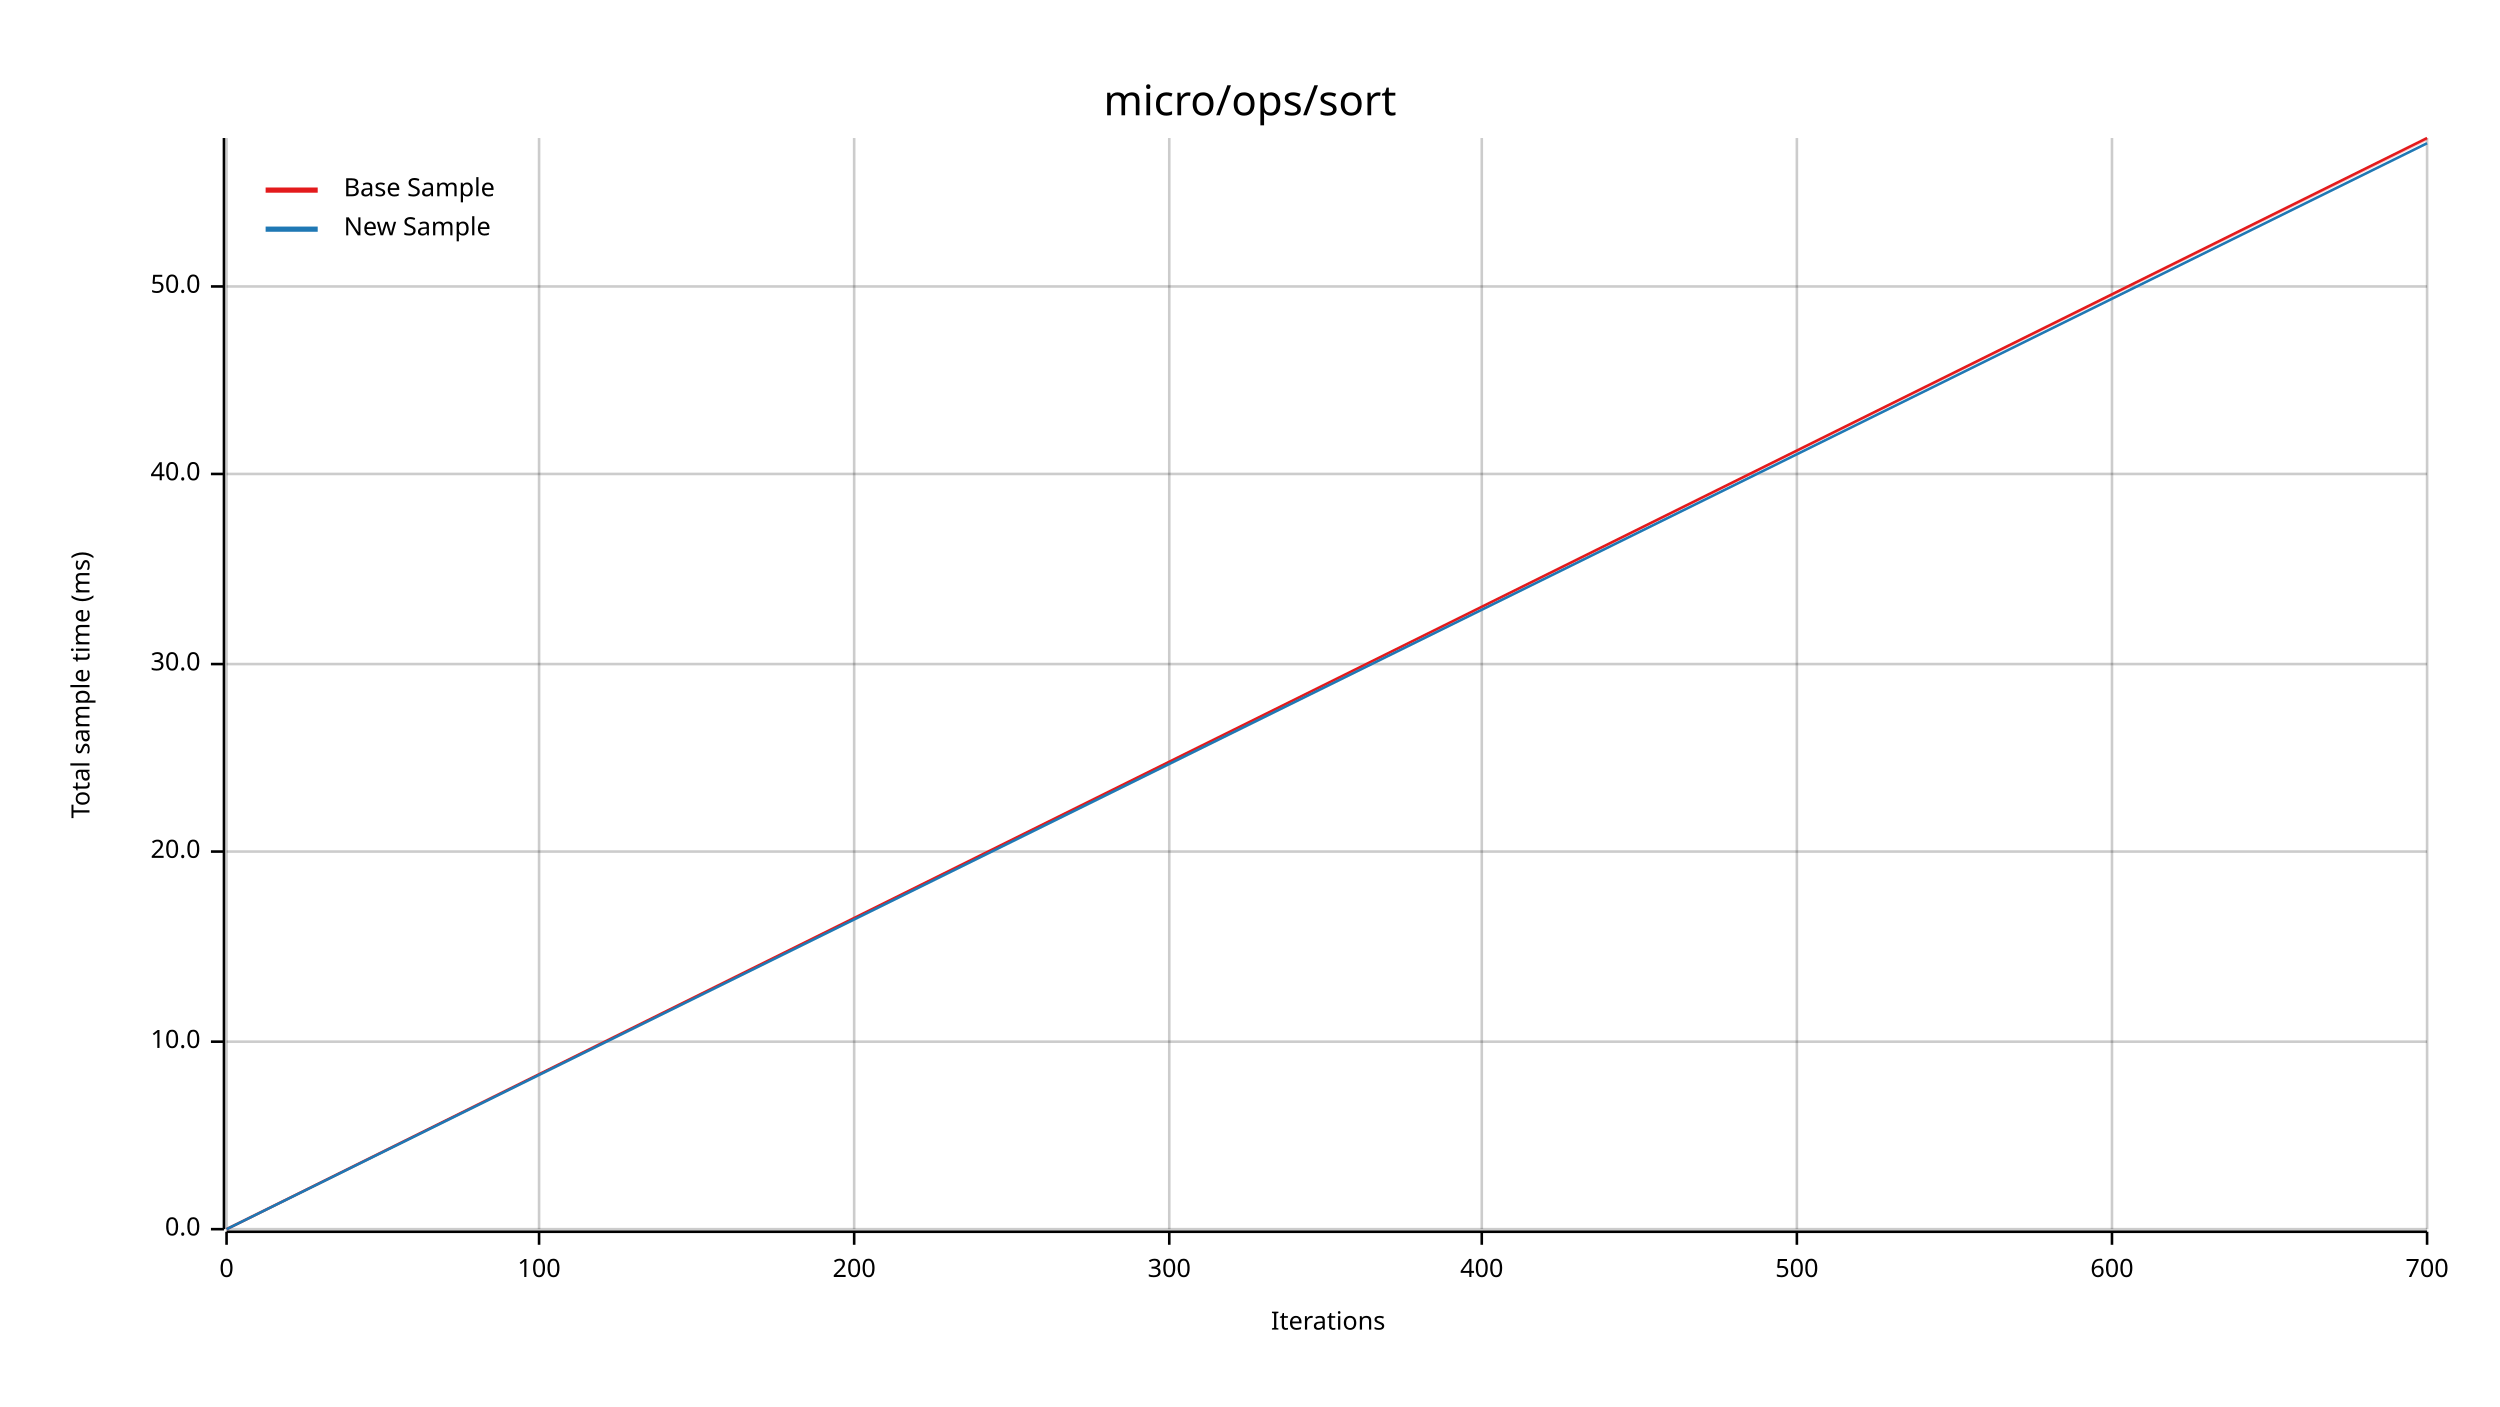
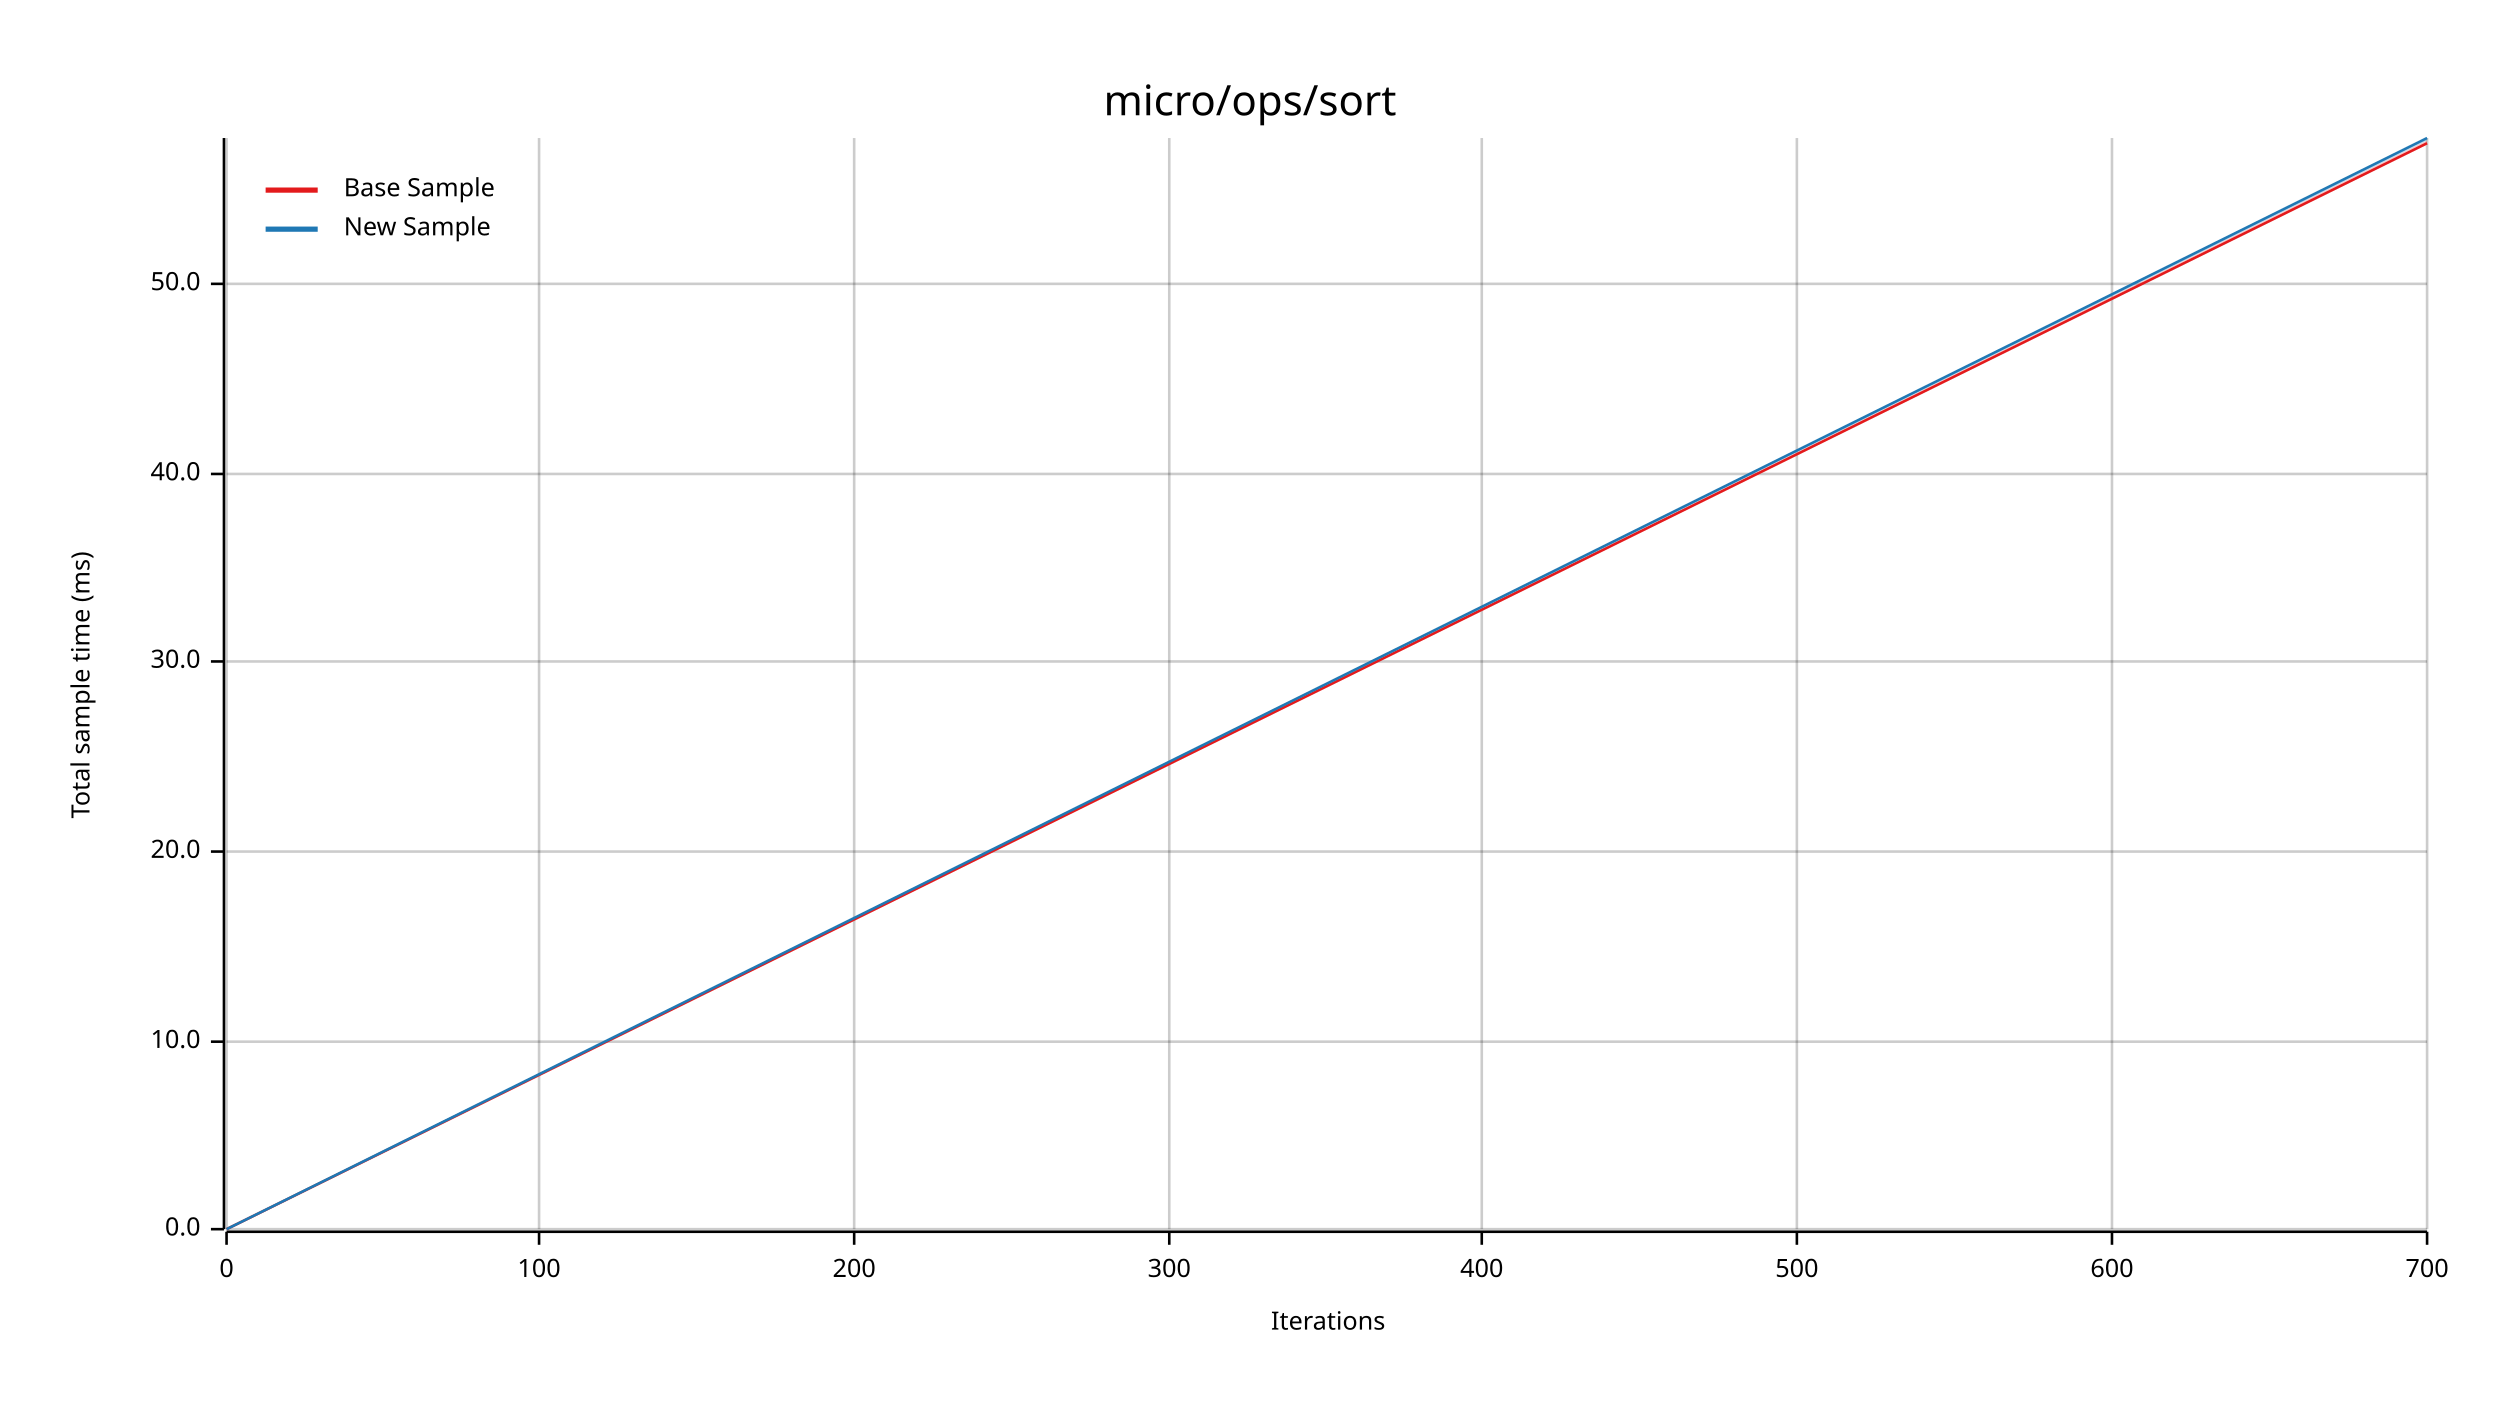
<svg xmlns="http://www.w3.org/2000/svg" width="960" height="540" viewBox="0 0 960 540">
  <text x="480" y="32" dy="0.76em" text-anchor="middle" font-family="sans-serif" font-size="16.129" opacity="1" fill="#000000">
micro/ops/sort
</text>
  <text x="27" y="263" dy="0.76em" text-anchor="middle" font-family="sans-serif" font-size="9.677" opacity="1" fill="#000000" transform="rotate(270, 27, 263)">
Total sample time (ms)
</text>
  <text x="510" y="513" dy="-0.5ex" text-anchor="middle" font-family="sans-serif" font-size="9.677" opacity="1" fill="#000000">
Iterations
</text>
  <line opacity="0.2" stroke="#000000" stroke-width="1" x1="87" y1="472" x2="87" y2="53" />
  <line opacity="0.2" stroke="#000000" stroke-width="1" x1="207" y1="472" x2="207" y2="53" />
  <line opacity="0.2" stroke="#000000" stroke-width="1" x1="328" y1="472" x2="328" y2="53" />
  <line opacity="0.2" stroke="#000000" stroke-width="1" x1="449" y1="472" x2="449" y2="53" />
  <line opacity="0.2" stroke="#000000" stroke-width="1" x1="569" y1="472" x2="569" y2="53" />
  <line opacity="0.2" stroke="#000000" stroke-width="1" x1="690" y1="472" x2="690" y2="53" />
  <line opacity="0.2" stroke="#000000" stroke-width="1" x1="811" y1="472" x2="811" y2="53" />
  <line opacity="0.2" stroke="#000000" stroke-width="1" x1="932" y1="472" x2="932" y2="53" />
  <line opacity="0.2" stroke="#000000" stroke-width="1" x1="87" y1="472" x2="932" y2="472" />
  <line opacity="0.2" stroke="#000000" stroke-width="1" x1="87" y1="400" x2="932" y2="400" />
  <line opacity="0.2" stroke="#000000" stroke-width="1" x1="87" y1="327" x2="932" y2="327" />
-   <line opacity="0.2" stroke="#000000" stroke-width="1" x1="87" y1="255" x2="932" y2="255" />
+   <line opacity="0.2" stroke="#000000" stroke-width="1" x1="87" y1="254" x2="932" y2="254" />
  <line opacity="0.2" stroke="#000000" stroke-width="1" x1="87" y1="182" x2="932" y2="182" />
-   <line opacity="0.2" stroke="#000000" stroke-width="1" x1="87" y1="110" x2="932" y2="110" />
+   <line opacity="0.2" stroke="#000000" stroke-width="1" x1="87" y1="109" x2="932" y2="109" />
  <polyline fill="none" opacity="1" stroke="#000000" stroke-width="1" points="86,53 86,472 " />
  <text x="77" y="472" dy="0.5ex" text-anchor="end" font-family="sans-serif" font-size="9.677" opacity="1" fill="#000000">
0.0
</text>
  <polyline fill="none" opacity="1" stroke="#000000" stroke-width="1" points="81,472 86,472 " />
  <text x="77" y="400" dy="0.5ex" text-anchor="end" font-family="sans-serif" font-size="9.677" opacity="1" fill="#000000">
10.0
</text>
  <polyline fill="none" opacity="1" stroke="#000000" stroke-width="1" points="81,400 86,400 " />
  <text x="77" y="327" dy="0.5ex" text-anchor="end" font-family="sans-serif" font-size="9.677" opacity="1" fill="#000000">
20.0
</text>
  <polyline fill="none" opacity="1" stroke="#000000" stroke-width="1" points="81,327 86,327 " />
-   <text x="77" y="255" dy="0.5ex" text-anchor="end" font-family="sans-serif" font-size="9.677" opacity="1" fill="#000000">
+   <text x="77" y="254" dy="0.5ex" text-anchor="end" font-family="sans-serif" font-size="9.677" opacity="1" fill="#000000">
30.0
</text>
-   <polyline fill="none" opacity="1" stroke="#000000" stroke-width="1" points="81,255 86,255 " />
+   <polyline fill="none" opacity="1" stroke="#000000" stroke-width="1" points="81,254 86,254 " />
  <text x="77" y="182" dy="0.5ex" text-anchor="end" font-family="sans-serif" font-size="9.677" opacity="1" fill="#000000">
40.0
</text>
  <polyline fill="none" opacity="1" stroke="#000000" stroke-width="1" points="81,182 86,182 " />
-   <text x="77" y="110" dy="0.5ex" text-anchor="end" font-family="sans-serif" font-size="9.677" opacity="1" fill="#000000">
+   <text x="77" y="109" dy="0.5ex" text-anchor="end" font-family="sans-serif" font-size="9.677" opacity="1" fill="#000000">
50.0
</text>
-   <polyline fill="none" opacity="1" stroke="#000000" stroke-width="1" points="81,110 86,110 " />
+   <polyline fill="none" opacity="1" stroke="#000000" stroke-width="1" points="81,109 86,109 " />
  <polyline fill="none" opacity="1" stroke="#000000" stroke-width="1" points="87,473 932,473 " />
  <text x="87" y="483" dy="0.76em" text-anchor="middle" font-family="sans-serif" font-size="9.677" opacity="1" fill="#000000">
0
</text>
  <polyline fill="none" opacity="1" stroke="#000000" stroke-width="1" points="87,473 87,478 " />
  <text x="207" y="483" dy="0.76em" text-anchor="middle" font-family="sans-serif" font-size="9.677" opacity="1" fill="#000000">
100
</text>
  <polyline fill="none" opacity="1" stroke="#000000" stroke-width="1" points="207,473 207,478 " />
  <text x="328" y="483" dy="0.76em" text-anchor="middle" font-family="sans-serif" font-size="9.677" opacity="1" fill="#000000">
200
</text>
  <polyline fill="none" opacity="1" stroke="#000000" stroke-width="1" points="328,473 328,478 " />
  <text x="449" y="483" dy="0.76em" text-anchor="middle" font-family="sans-serif" font-size="9.677" opacity="1" fill="#000000">
300
</text>
  <polyline fill="none" opacity="1" stroke="#000000" stroke-width="1" points="449,473 449,478 " />
  <text x="569" y="483" dy="0.76em" text-anchor="middle" font-family="sans-serif" font-size="9.677" opacity="1" fill="#000000">
400
</text>
  <polyline fill="none" opacity="1" stroke="#000000" stroke-width="1" points="569,473 569,478 " />
  <text x="690" y="483" dy="0.76em" text-anchor="middle" font-family="sans-serif" font-size="9.677" opacity="1" fill="#000000">
500
</text>
  <polyline fill="none" opacity="1" stroke="#000000" stroke-width="1" points="690,473 690,478 " />
  <text x="811" y="483" dy="0.76em" text-anchor="middle" font-family="sans-serif" font-size="9.677" opacity="1" fill="#000000">
600
</text>
  <polyline fill="none" opacity="1" stroke="#000000" stroke-width="1" points="811,473 811,478 " />
  <text x="932" y="483" dy="0.76em" text-anchor="middle" font-family="sans-serif" font-size="9.677" opacity="1" fill="#000000">
700
</text>
  <polyline fill="none" opacity="1" stroke="#000000" stroke-width="1" points="932,473 932,478 " />
-   <polyline fill="none" opacity="1" stroke="#E31A1C" stroke-width="1" points="87,472 932,53 " />
-   <polygon opacity="0.25" fill="#E31A1C" points="87,472 932,54 932,53 " />
-   <polyline fill="none" opacity="1" stroke="#1F78B4" stroke-width="1" points="87,472 932,55 " />
-   <polygon opacity="0.25" fill="#1F78B4" points="87,472 932,55 932,55 " />
+   <polyline fill="none" opacity="1" stroke="#E31A1C" stroke-width="1" points="87,472 932,55 " />
+   <polygon opacity="0.25" fill="#E31A1C" points="87,472 932,55 932,54 " />
+   <polyline fill="none" opacity="1" stroke="#1F78B4" stroke-width="1" points="87,472 932,53 " />
+   <polygon opacity="0.25" fill="#1F78B4" points="87,472 932,54 932,53 " />
  <text x="132" y="68" dy="0.76em" text-anchor="start" font-family="sans-serif" font-size="9.677" opacity="1" fill="#000000">
Base Sample
</text>
  <text x="132" y="83" dy="0.76em" text-anchor="start" font-family="sans-serif" font-size="9.677" opacity="1" fill="#000000">
New Sample
</text>
  <polyline fill="none" opacity="1" stroke="#E31A1C" stroke-width="2" points="102,73 122,73 " />
  <polyline fill="none" opacity="1" stroke="#1F78B4" stroke-width="2" points="102,88 122,88 " />
</svg>
